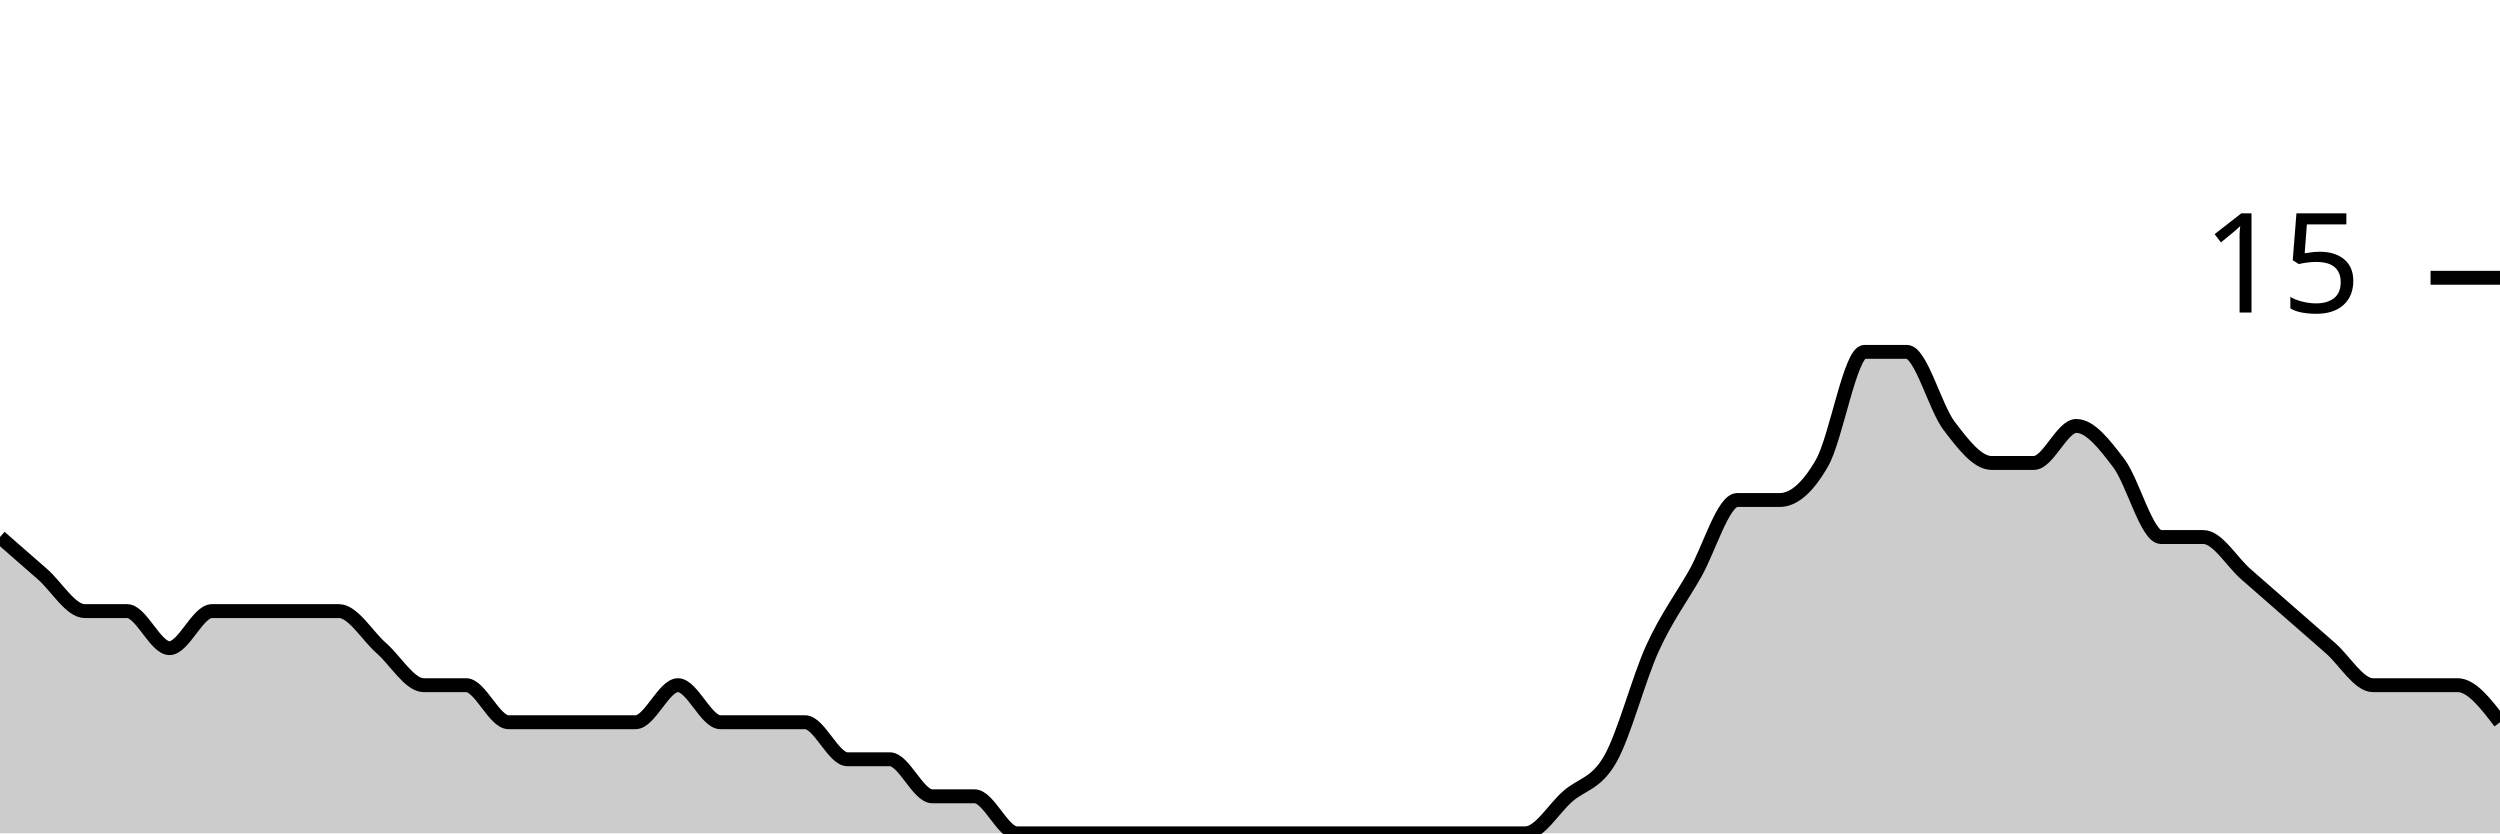
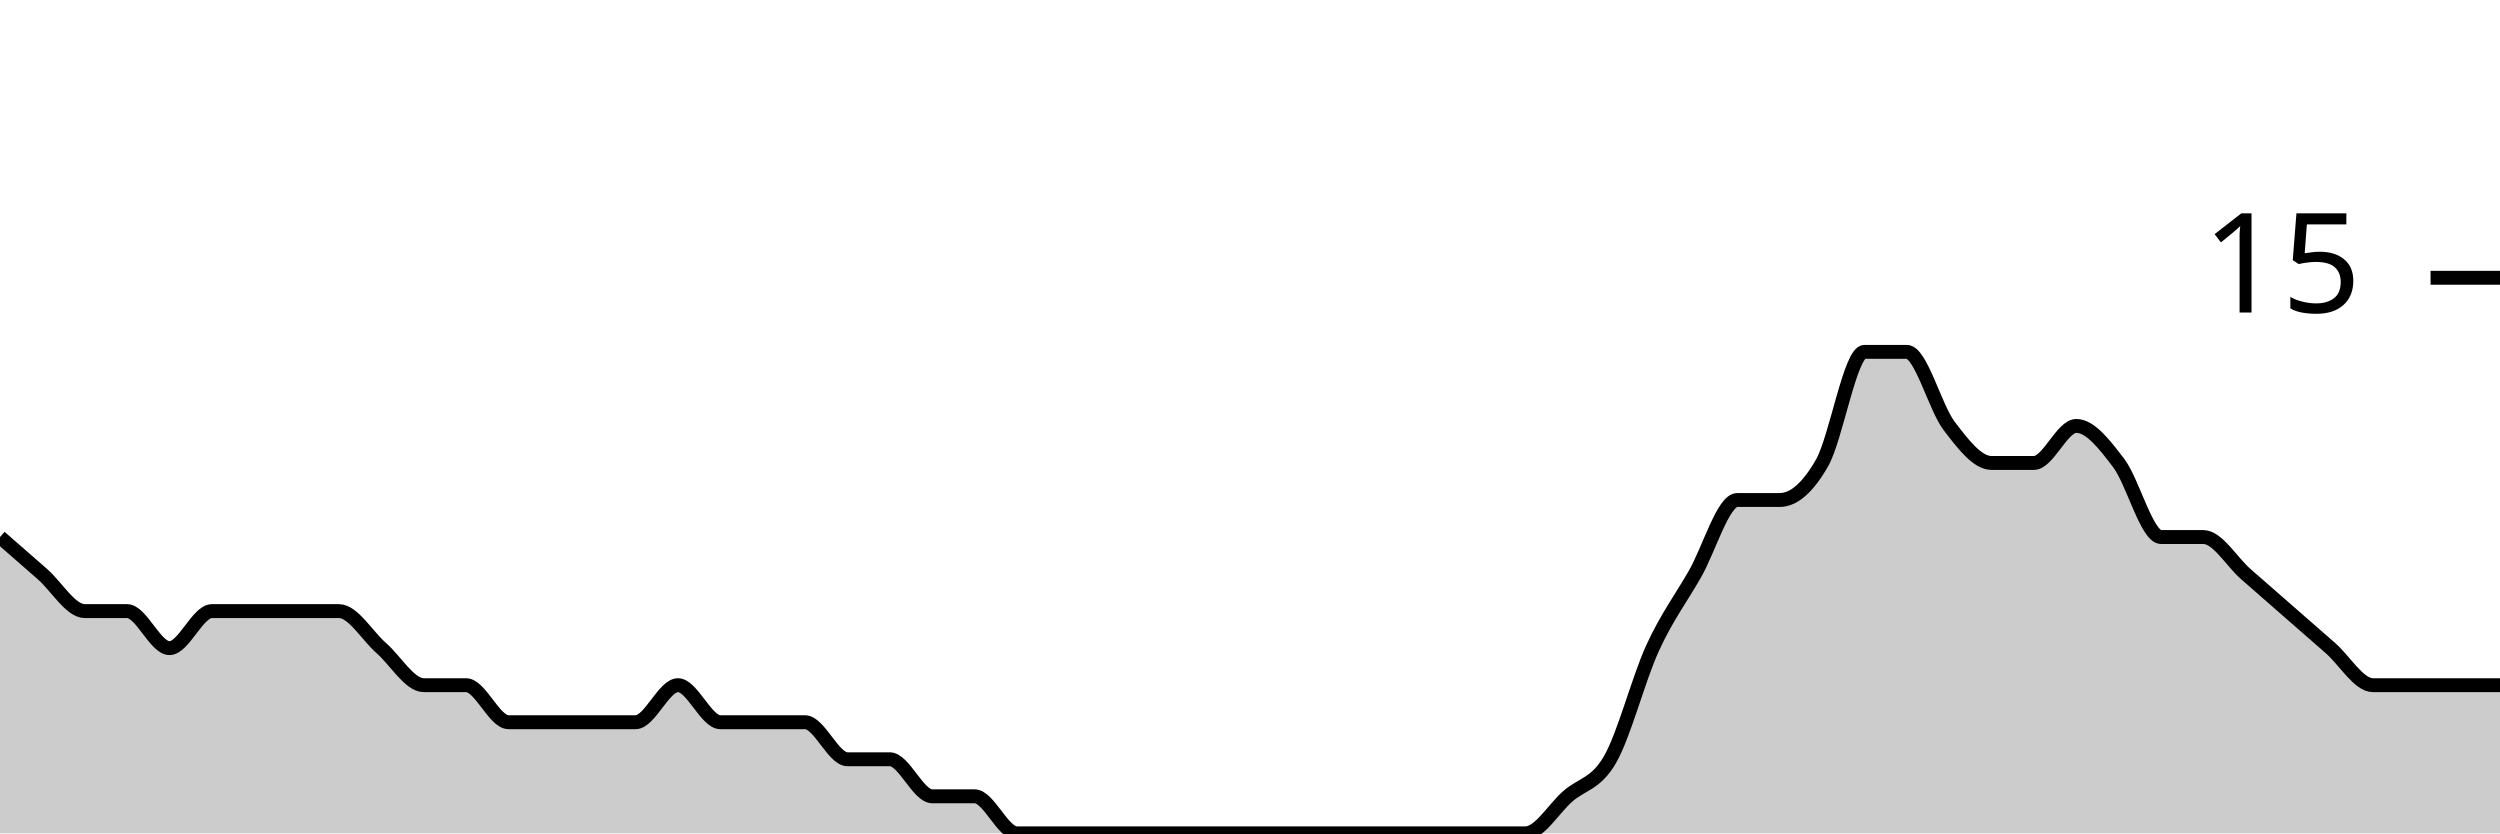
<svg xmlns="http://www.w3.org/2000/svg" viewBox="0 0 180 60">
  <g transform="translate(0,20)">
-     <path class="area" fill="rgba(0, 0, 0, 0.2)" d="M0,18.667C1.017,19.556,2.034,20.444,3.051,21.333C4.068,22.222,5.085,24,6.102,24C7.119,24,8.136,24,9.153,24C10.169,24,11.186,26.667,12.203,26.667C13.22,26.667,14.237,24,15.254,24C16.271,24,17.288,24,18.305,24C19.322,24,20.339,24,21.356,24C22.373,24,23.39,24,24.407,24C25.424,24,26.441,25.778,27.458,26.667C28.475,27.556,29.492,29.333,30.508,29.333C31.525,29.333,32.542,29.333,33.559,29.333C34.576,29.333,35.593,32,36.61,32C37.627,32,38.644,32,39.661,32C40.678,32,41.695,32,42.712,32C43.729,32,44.746,32,45.763,32C46.78,32,47.797,29.333,48.814,29.333C49.831,29.333,50.847,32,51.864,32C52.881,32,53.898,32,54.915,32C55.932,32,56.949,32,57.966,32C58.983,32,60,34.667,61.017,34.667C62.034,34.667,63.051,34.667,64.068,34.667C65.085,34.667,66.102,37.333,67.119,37.333C68.136,37.333,69.153,37.333,70.169,37.333C71.186,37.333,72.203,40,73.22,40C74.237,40,75.254,40,76.271,40C77.288,40,78.305,40,79.322,40C80.339,40,81.356,40,82.373,40C83.39,40,84.407,40,85.424,40C86.441,40,87.458,40,88.475,40C89.492,40,90.508,40,91.525,40C92.542,40,93.559,40,94.576,40C95.593,40,96.61,40,97.627,40C98.644,40,99.661,40,100.678,40C101.695,40,102.712,40,103.729,40C104.746,40,105.763,40,106.78,40C107.797,40,108.814,40,109.831,40C110.847,40,111.864,38.222,112.881,37.333C113.898,36.444,114.915,36.444,115.932,34.667C116.949,32.889,117.966,28.889,118.983,26.667C120,24.444,121.017,23.111,122.034,21.333C123.051,19.556,124.068,16,125.085,16C126.102,16,127.119,16,128.136,16C129.153,16,130.169,15.111,131.186,13.333C132.203,11.556,133.22,5.333,134.237,5.333C135.254,5.333,136.271,5.333,137.288,5.333C138.305,5.333,139.322,9.333,140.339,10.667C141.356,12,142.373,13.333,143.39,13.333C144.407,13.333,145.424,13.333,146.441,13.333C147.458,13.333,148.475,10.667,149.492,10.667C150.508,10.667,151.525,12,152.542,13.333C153.559,14.667,154.576,18.667,155.593,18.667C156.61,18.667,157.627,18.667,158.644,18.667C159.661,18.667,160.678,20.444,161.695,21.333C162.712,22.222,163.729,23.111,164.746,24C165.763,24.889,166.78,25.778,167.797,26.667C168.814,27.556,169.831,29.333,170.847,29.333C171.864,29.333,172.881,29.333,173.898,29.333C174.915,29.333,175.932,29.333,176.949,29.333C177.966,29.333,178.983,30.667,180,32L180,40C178.983,40,177.966,40,176.949,40C175.932,40,174.915,40,173.898,40C172.881,40,171.864,40,170.847,40C169.831,40,168.814,40,167.797,40C166.78,40,165.763,40,164.746,40C163.729,40,162.712,40,161.695,40C160.678,40,159.661,40,158.644,40C157.627,40,156.61,40,155.593,40C154.576,40,153.559,40,152.542,40C151.525,40,150.508,40,149.492,40C148.475,40,147.458,40,146.441,40C145.424,40,144.407,40,143.39,40C142.373,40,141.356,40,140.339,40C139.322,40,138.305,40,137.288,40C136.271,40,135.254,40,134.237,40C133.22,40,132.203,40,131.186,40C130.169,40,129.153,40,128.136,40C127.119,40,126.102,40,125.085,40C124.068,40,123.051,40,122.034,40C121.017,40,120,40,118.983,40C117.966,40,116.949,40,115.932,40C114.915,40,113.898,40,112.881,40C111.864,40,110.847,40,109.831,40C108.814,40,107.797,40,106.78,40C105.763,40,104.746,40,103.729,40C102.712,40,101.695,40,100.678,40C99.661,40,98.644,40,97.627,40C96.61,40,95.593,40,94.576,40C93.559,40,92.542,40,91.525,40C90.508,40,89.492,40,88.475,40C87.458,40,86.441,40,85.424,40C84.407,40,83.39,40,82.373,40C81.356,40,80.339,40,79.322,40C78.305,40,77.288,40,76.271,40C75.254,40,74.237,40,73.22,40C72.203,40,71.186,40,70.169,40C69.153,40,68.136,40,67.119,40C66.102,40,65.085,40,64.068,40C63.051,40,62.034,40,61.017,40C60,40,58.983,40,57.966,40C56.949,40,55.932,40,54.915,40C53.898,40,52.881,40,51.864,40C50.847,40,49.831,40,48.814,40C47.797,40,46.78,40,45.763,40C44.746,40,43.729,40,42.712,40C41.695,40,40.678,40,39.661,40C38.644,40,37.627,40,36.61,40C35.593,40,34.576,40,33.559,40C32.542,40,31.525,40,30.508,40C29.492,40,28.475,40,27.458,40C26.441,40,25.424,40,24.407,40C23.39,40,22.373,40,21.356,40C20.339,40,19.322,40,18.305,40C17.288,40,16.271,40,15.254,40C14.237,40,13.22,40,12.203,40C11.186,40,10.169,40,9.153,40C8.136,40,7.119,40,6.102,40C5.085,40,4.068,40,3.051,40C2.034,40,1.017,40,0,40Z" />
-     <path class="line" stroke="black" fill="none" d="M0,18.667C1.017,19.556,2.034,20.444,3.051,21.333C4.068,22.222,5.085,24,6.102,24C7.119,24,8.136,24,9.153,24C10.169,24,11.186,26.667,12.203,26.667C13.22,26.667,14.237,24,15.254,24C16.271,24,17.288,24,18.305,24C19.322,24,20.339,24,21.356,24C22.373,24,23.39,24,24.407,24C25.424,24,26.441,25.778,27.458,26.667C28.475,27.556,29.492,29.333,30.508,29.333C31.525,29.333,32.542,29.333,33.559,29.333C34.576,29.333,35.593,32,36.61,32C37.627,32,38.644,32,39.661,32C40.678,32,41.695,32,42.712,32C43.729,32,44.746,32,45.763,32C46.78,32,47.797,29.333,48.814,29.333C49.831,29.333,50.847,32,51.864,32C52.881,32,53.898,32,54.915,32C55.932,32,56.949,32,57.966,32C58.983,32,60,34.667,61.017,34.667C62.034,34.667,63.051,34.667,64.068,34.667C65.085,34.667,66.102,37.333,67.119,37.333C68.136,37.333,69.153,37.333,70.169,37.333C71.186,37.333,72.203,40,73.22,40C74.237,40,75.254,40,76.271,40C77.288,40,78.305,40,79.322,40C80.339,40,81.356,40,82.373,40C83.39,40,84.407,40,85.424,40C86.441,40,87.458,40,88.475,40C89.492,40,90.508,40,91.525,40C92.542,40,93.559,40,94.576,40C95.593,40,96.61,40,97.627,40C98.644,40,99.661,40,100.678,40C101.695,40,102.712,40,103.729,40C104.746,40,105.763,40,106.78,40C107.797,40,108.814,40,109.831,40C110.847,40,111.864,38.222,112.881,37.333C113.898,36.444,114.915,36.444,115.932,34.667C116.949,32.889,117.966,28.889,118.983,26.667C120,24.444,121.017,23.111,122.034,21.333C123.051,19.556,124.068,16,125.085,16C126.102,16,127.119,16,128.136,16C129.153,16,130.169,15.111,131.186,13.333C132.203,11.556,133.22,5.333,134.237,5.333C135.254,5.333,136.271,5.333,137.288,5.333C138.305,5.333,139.322,9.333,140.339,10.667C141.356,12,142.373,13.333,143.39,13.333C144.407,13.333,145.424,13.333,146.441,13.333C147.458,13.333,148.475,10.667,149.492,10.667C150.508,10.667,151.525,12,152.542,13.333C153.559,14.667,154.576,18.667,155.593,18.667C156.61,18.667,157.627,18.667,158.644,18.667C159.661,18.667,160.678,20.444,161.695,21.333C162.712,22.222,163.729,23.111,164.746,24C165.763,24.889,166.78,25.778,167.797,26.667C168.814,27.556,169.831,29.333,170.847,29.333C171.864,29.333,172.881,29.333,173.898,29.333C174.915,29.333,175.932,29.333,176.949,29.333C177.966,29.333,178.983,30.667,180,32" />
+     <path class="area" fill="rgba(0, 0, 0, 0.2)" d="M0,18.667C1.017,19.556,2.034,20.444,3.051,21.333C4.068,22.222,5.085,24,6.102,24C7.119,24,8.136,24,9.153,24C10.169,24,11.186,26.667,12.203,26.667C13.22,26.667,14.237,24,15.254,24C16.271,24,17.288,24,18.305,24C19.322,24,20.339,24,21.356,24C22.373,24,23.39,24,24.407,24C25.424,24,26.441,25.778,27.458,26.667C28.475,27.556,29.492,29.333,30.508,29.333C31.525,29.333,32.542,29.333,33.559,29.333C34.576,29.333,35.593,32,36.61,32C37.627,32,38.644,32,39.661,32C40.678,32,41.695,32,42.712,32C43.729,32,44.746,32,45.763,32C46.78,32,47.797,29.333,48.814,29.333C49.831,29.333,50.847,32,51.864,32C52.881,32,53.898,32,54.915,32C55.932,32,56.949,32,57.966,32C58.983,32,60,34.667,61.017,34.667C62.034,34.667,63.051,34.667,64.068,34.667C65.085,34.667,66.102,37.333,67.119,37.333C68.136,37.333,69.153,37.333,70.169,37.333C71.186,37.333,72.203,40,73.22,40C74.237,40,75.254,40,76.271,40C77.288,40,78.305,40,79.322,40C80.339,40,81.356,40,82.373,40C83.39,40,84.407,40,85.424,40C86.441,40,87.458,40,88.475,40C89.492,40,90.508,40,91.525,40C92.542,40,93.559,40,94.576,40C95.593,40,96.61,40,97.627,40C98.644,40,99.661,40,100.678,40C101.695,40,102.712,40,103.729,40C104.746,40,105.763,40,106.78,40C107.797,40,108.814,40,109.831,40C110.847,40,111.864,38.222,112.881,37.333C113.898,36.444,114.915,36.444,115.932,34.667C116.949,32.889,117.966,28.889,118.983,26.667C120,24.444,121.017,23.111,122.034,21.333C123.051,19.556,124.068,16,125.085,16C126.102,16,127.119,16,128.136,16C129.153,16,130.169,15.111,131.186,13.333C132.203,11.556,133.22,5.333,134.237,5.333C135.254,5.333,136.271,5.333,137.288,5.333C138.305,5.333,139.322,9.333,140.339,10.667C141.356,12,142.373,13.333,143.39,13.333C144.407,13.333,145.424,13.333,146.441,13.333C147.458,13.333,148.475,10.667,149.492,10.667C150.508,10.667,151.525,12,152.542,13.333C153.559,14.667,154.576,18.667,155.593,18.667C156.61,18.667,157.627,18.667,158.644,18.667C159.661,18.667,160.678,20.444,161.695,21.333C162.712,22.222,163.729,23.111,164.746,24C165.763,24.889,166.78,25.778,167.797,26.667C168.814,27.556,169.831,29.333,170.847,29.333C171.864,29.333,172.881,29.333,173.898,29.333C174.915,29.333,175.932,29.333,176.949,29.333C177.966,29.333,178.983,29.333,180,29.333L180,40C178.983,40,177.966,40,176.949,40C175.932,40,174.915,40,173.898,40C172.881,40,171.864,40,170.847,40C169.831,40,168.814,40,167.797,40C166.78,40,165.763,40,164.746,40C163.729,40,162.712,40,161.695,40C160.678,40,159.661,40,158.644,40C157.627,40,156.61,40,155.593,40C154.576,40,153.559,40,152.542,40C151.525,40,150.508,40,149.492,40C148.475,40,147.458,40,146.441,40C145.424,40,144.407,40,143.39,40C142.373,40,141.356,40,140.339,40C139.322,40,138.305,40,137.288,40C136.271,40,135.254,40,134.237,40C133.22,40,132.203,40,131.186,40C130.169,40,129.153,40,128.136,40C127.119,40,126.102,40,125.085,40C124.068,40,123.051,40,122.034,40C121.017,40,120,40,118.983,40C117.966,40,116.949,40,115.932,40C114.915,40,113.898,40,112.881,40C111.864,40,110.847,40,109.831,40C108.814,40,107.797,40,106.78,40C105.763,40,104.746,40,103.729,40C102.712,40,101.695,40,100.678,40C99.661,40,98.644,40,97.627,40C96.61,40,95.593,40,94.576,40C93.559,40,92.542,40,91.525,40C90.508,40,89.492,40,88.475,40C87.458,40,86.441,40,85.424,40C84.407,40,83.39,40,82.373,40C81.356,40,80.339,40,79.322,40C78.305,40,77.288,40,76.271,40C75.254,40,74.237,40,73.22,40C72.203,40,71.186,40,70.169,40C69.153,40,68.136,40,67.119,40C66.102,40,65.085,40,64.068,40C63.051,40,62.034,40,61.017,40C60,40,58.983,40,57.966,40C56.949,40,55.932,40,54.915,40C53.898,40,52.881,40,51.864,40C50.847,40,49.831,40,48.814,40C47.797,40,46.78,40,45.763,40C44.746,40,43.729,40,42.712,40C41.695,40,40.678,40,39.661,40C38.644,40,37.627,40,36.61,40C35.593,40,34.576,40,33.559,40C32.542,40,31.525,40,30.508,40C29.492,40,28.475,40,27.458,40C26.441,40,25.424,40,24.407,40C23.39,40,22.373,40,21.356,40C20.339,40,19.322,40,18.305,40C17.288,40,16.271,40,15.254,40C14.237,40,13.22,40,12.203,40C11.186,40,10.169,40,9.153,40C8.136,40,7.119,40,6.102,40C5.085,40,4.068,40,3.051,40C2.034,40,1.017,40,0,40Z" />
+     <path class="line" stroke="black" fill="none" d="M0,18.667C1.017,19.556,2.034,20.444,3.051,21.333C4.068,22.222,5.085,24,6.102,24C7.119,24,8.136,24,9.153,24C10.169,24,11.186,26.667,12.203,26.667C13.22,26.667,14.237,24,15.254,24C16.271,24,17.288,24,18.305,24C19.322,24,20.339,24,21.356,24C22.373,24,23.39,24,24.407,24C25.424,24,26.441,25.778,27.458,26.667C28.475,27.556,29.492,29.333,30.508,29.333C31.525,29.333,32.542,29.333,33.559,29.333C34.576,29.333,35.593,32,36.61,32C37.627,32,38.644,32,39.661,32C40.678,32,41.695,32,42.712,32C43.729,32,44.746,32,45.763,32C46.78,32,47.797,29.333,48.814,29.333C49.831,29.333,50.847,32,51.864,32C52.881,32,53.898,32,54.915,32C55.932,32,56.949,32,57.966,32C58.983,32,60,34.667,61.017,34.667C62.034,34.667,63.051,34.667,64.068,34.667C65.085,34.667,66.102,37.333,67.119,37.333C68.136,37.333,69.153,37.333,70.169,37.333C71.186,37.333,72.203,40,73.22,40C74.237,40,75.254,40,76.271,40C77.288,40,78.305,40,79.322,40C80.339,40,81.356,40,82.373,40C83.39,40,84.407,40,85.424,40C86.441,40,87.458,40,88.475,40C89.492,40,90.508,40,91.525,40C92.542,40,93.559,40,94.576,40C95.593,40,96.61,40,97.627,40C98.644,40,99.661,40,100.678,40C101.695,40,102.712,40,103.729,40C104.746,40,105.763,40,106.78,40C107.797,40,108.814,40,109.831,40C110.847,40,111.864,38.222,112.881,37.333C113.898,36.444,114.915,36.444,115.932,34.667C116.949,32.889,117.966,28.889,118.983,26.667C120,24.444,121.017,23.111,122.034,21.333C123.051,19.556,124.068,16,125.085,16C126.102,16,127.119,16,128.136,16C129.153,16,130.169,15.111,131.186,13.333C132.203,11.556,133.22,5.333,134.237,5.333C135.254,5.333,136.271,5.333,137.288,5.333C138.305,5.333,139.322,9.333,140.339,10.667C141.356,12,142.373,13.333,143.39,13.333C144.407,13.333,145.424,13.333,146.441,13.333C147.458,13.333,148.475,10.667,149.492,10.667C150.508,10.667,151.525,12,152.542,13.333C153.559,14.667,154.576,18.667,155.593,18.667C156.61,18.667,157.627,18.667,158.644,18.667C159.661,18.667,160.678,20.444,161.695,21.333C162.712,22.222,163.729,23.111,164.746,24C165.763,24.889,166.78,25.778,167.797,26.667C168.814,27.556,169.831,29.333,170.847,29.333C171.864,29.333,172.881,29.333,173.898,29.333C174.915,29.333,175.932,29.333,176.949,29.333C177.966,29.333,178.983,29.333,180,29.333" />
    <path class="axis-ceiling" stroke-width="1" stroke="black" fill="none" d="M175,0L180,0" />
    <text class="axis-ceiling-label" font-family="sans-serif" text-anchor="end" font-size="10px" x="170" y="2.5">15</text>
  </g>
</svg>
